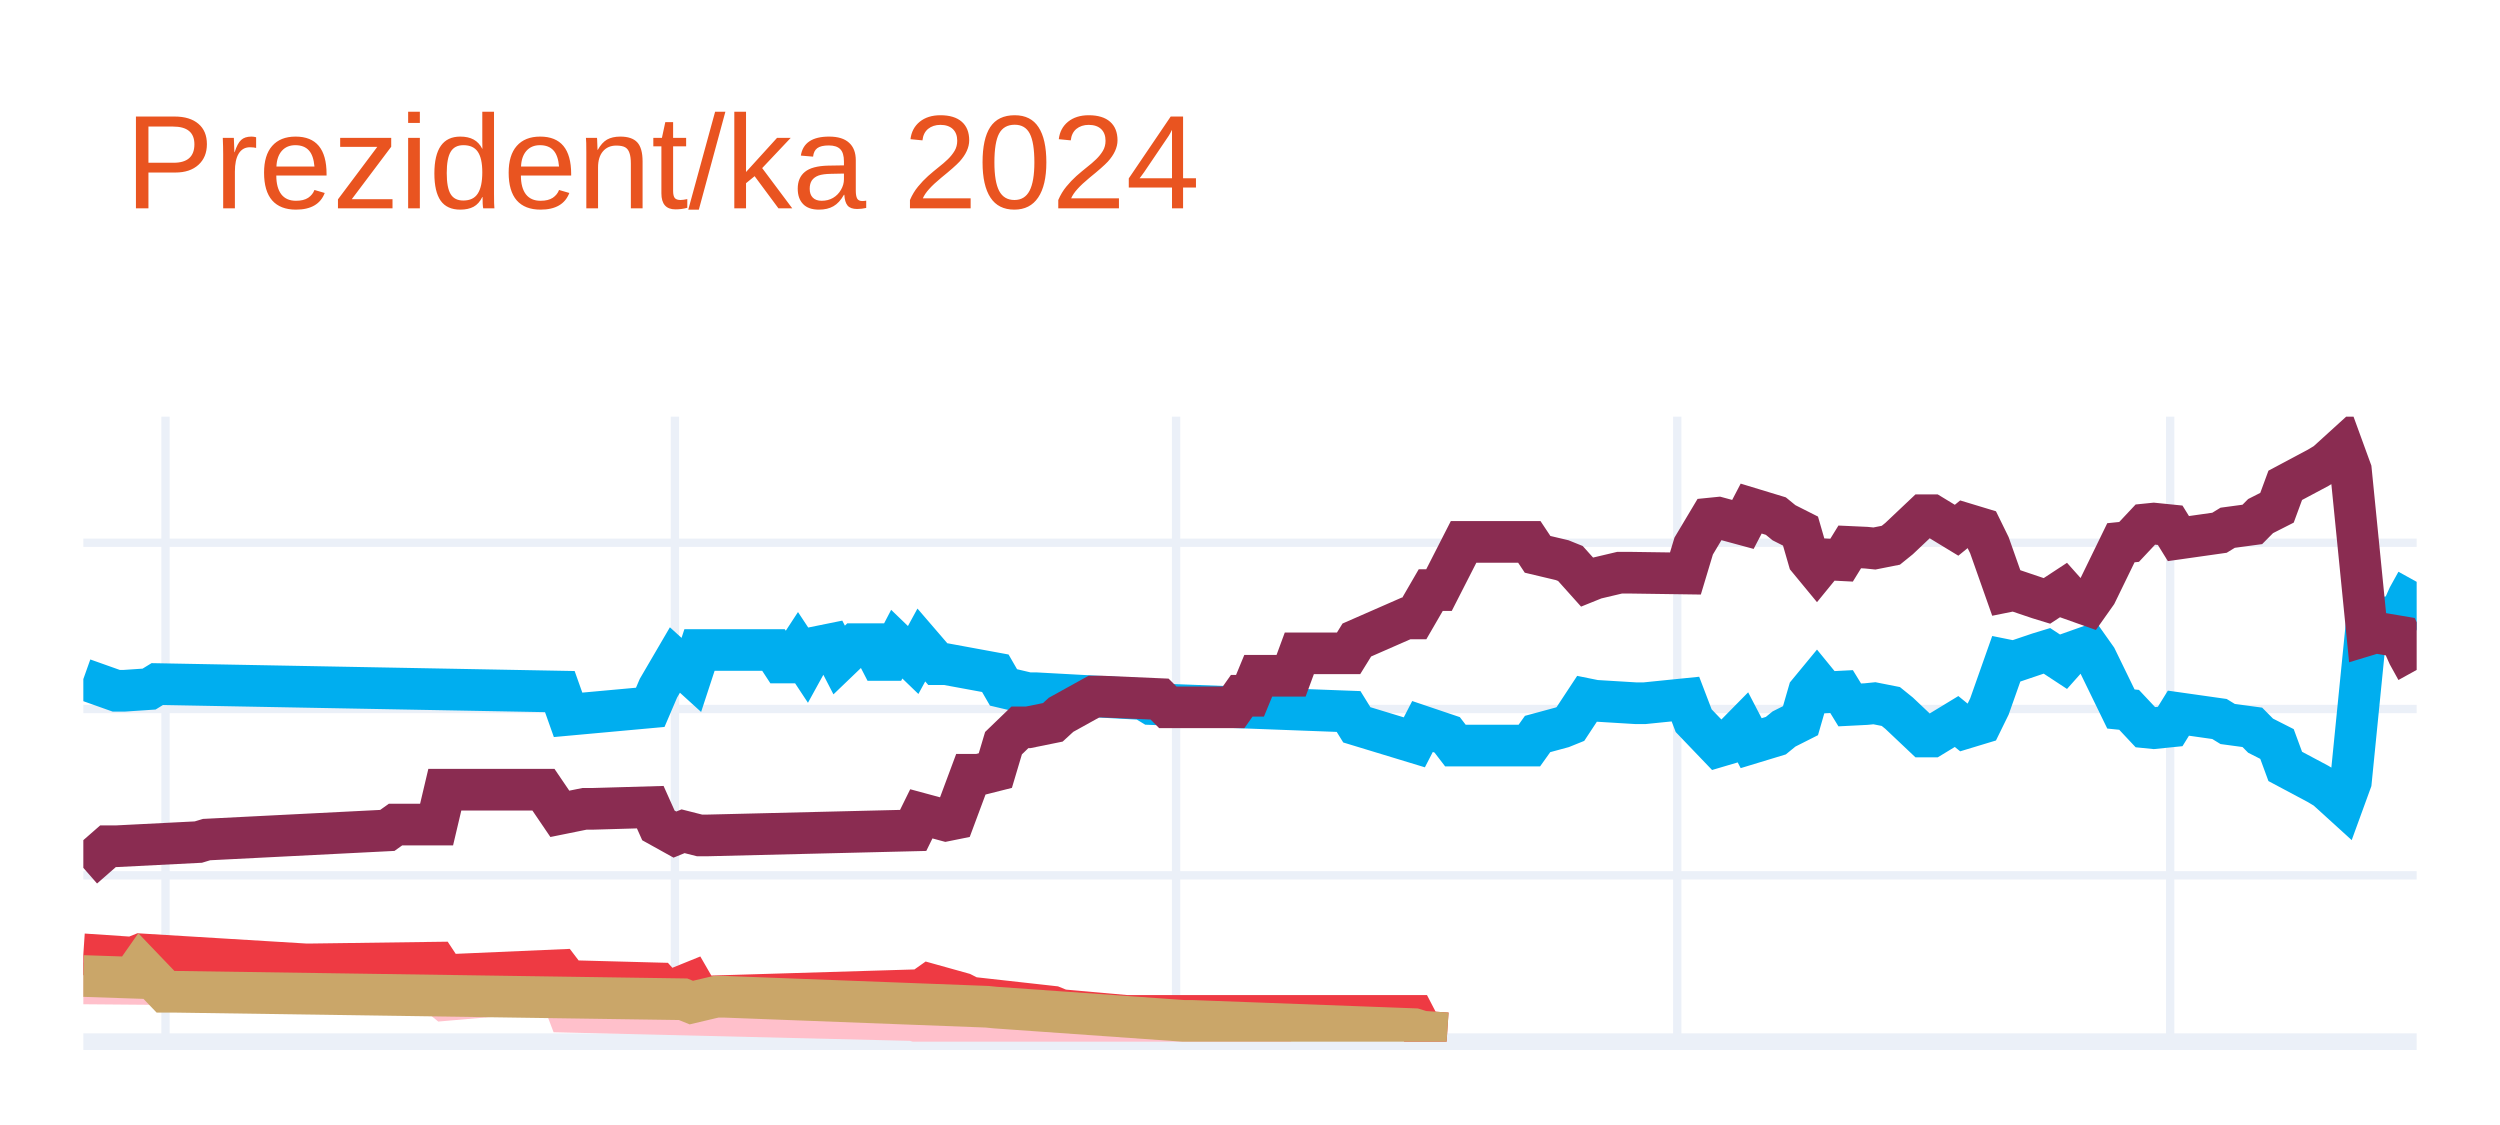
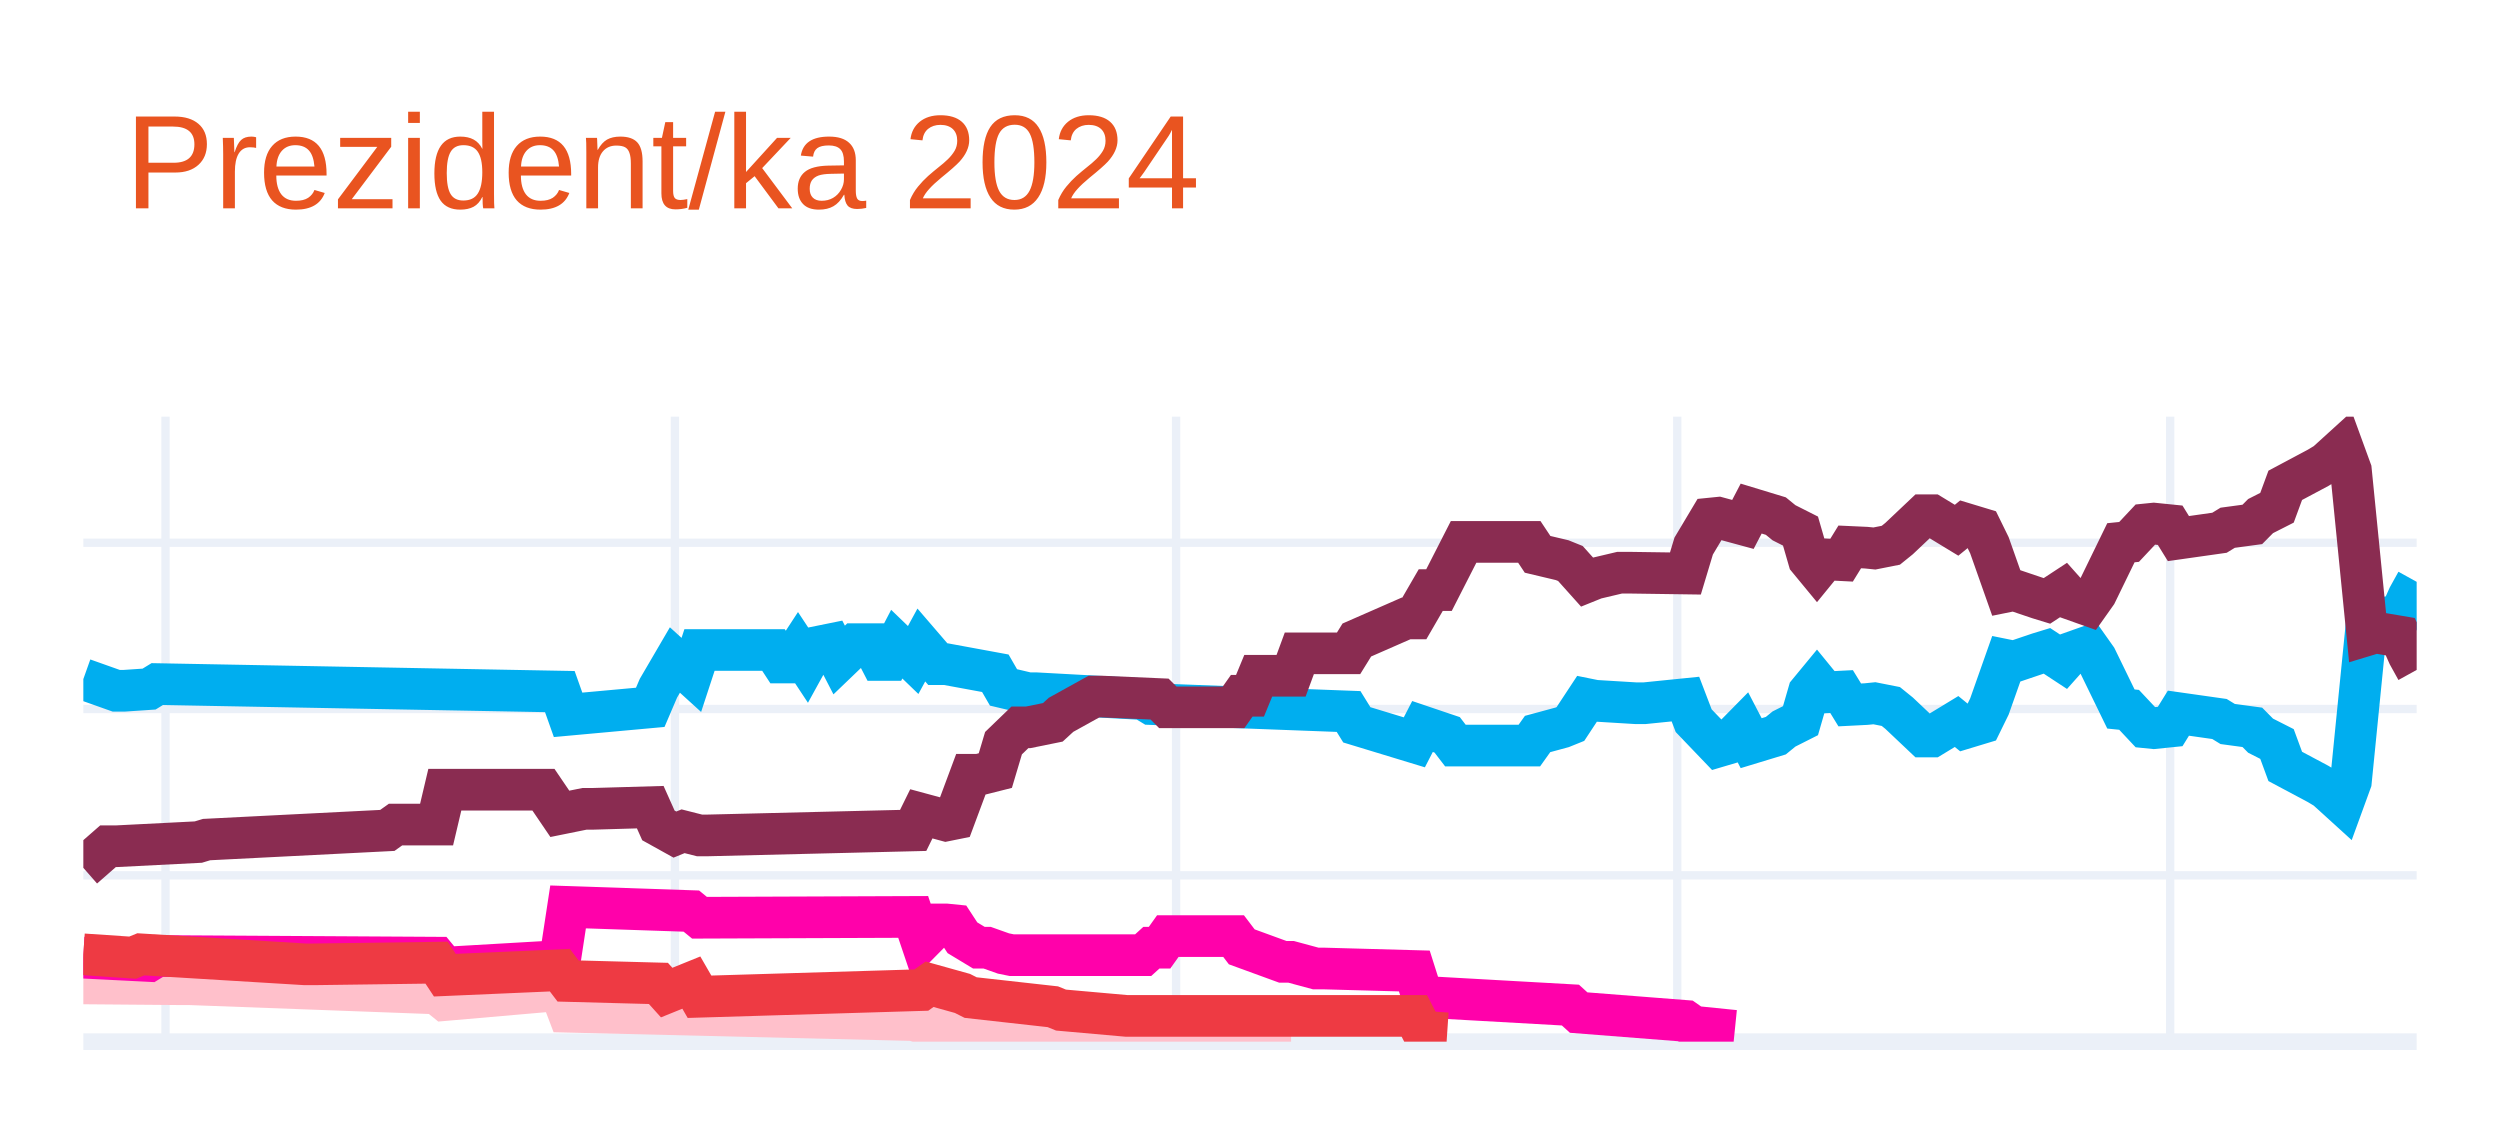
<svg xmlns="http://www.w3.org/2000/svg" class="main-svg" width="300" height="135" style="" viewBox="0 0 300 135">
  <rect x="0" y="0" width="300" height="135" style="fill: rgb(255, 255, 255); fill-opacity: 1;" />
-   <defs id="defs-fd1c85">
+   <defs id="defs-3e9b54">
    <g class="clips">
-       <clipPath id="clipfd1c85xyplot" class="plotclip">
+       <clipPath id="clip3e9b54xyplot" class="plotclip">
        <rect width="280" height="75" />
      </clipPath>
-       <clipPath class="axesclip" id="clipfd1c85x">
+       <clipPath class="axesclip" id="clip3e9b54x">
        <rect x="10" y="0" width="280" height="135" />
      </clipPath>
-       <clipPath class="axesclip" id="clipfd1c85y">
+       <clipPath class="axesclip" id="clip3e9b54y">
        <rect x="0" y="50" width="300" height="75" />
      </clipPath>
-       <clipPath class="axesclip" id="clipfd1c85xy">
+       <clipPath class="axesclip" id="clip3e9b54xy">
        <rect x="10" y="50" width="280" height="75" />
      </clipPath>
    </g>
    <g class="gradients" />
    <g class="patterns" />
  </defs>
  <g class="bglayer" />
  <g class="layer-below">
    <g class="imagelayer" />
    <g class="shapelayer" />
  </g>
  <g class="cartesianlayer">
    <g class="subplot xy">
      <g class="layer-subplot">
        <g class="shapelayer" />
        <g class="imagelayer" />
      </g>
      <g class="minor-gridlayer">
        <g class="x" />
        <g class="y" />
      </g>
      <g class="gridlayer">
        <g class="x">
          <path class="xgrid crisp" transform="translate(19.86,0)" d="M0,50v75" style="stroke: rgb(235, 240, 248); stroke-opacity: 1; stroke-width: 1px;" />
          <path class="xgrid crisp" transform="translate(80.99,0)" d="M0,50v75" style="stroke: rgb(235, 240, 248); stroke-opacity: 1; stroke-width: 1px;" />
          <path class="xgrid crisp" transform="translate(141.13,0)" d="M0,50v75" style="stroke: rgb(235, 240, 248); stroke-opacity: 1; stroke-width: 1px;" />
          <path class="xgrid crisp" transform="translate(201.27,0)" d="M0,50v75" style="stroke: rgb(235, 240, 248); stroke-opacity: 1; stroke-width: 1px;" />
          <path class="xgrid crisp" transform="translate(260.42,0)" d="M0,50v75" style="stroke: rgb(235, 240, 248); stroke-opacity: 1; stroke-width: 1px;" />
        </g>
        <g class="y">
          <path class="ygrid crisp" transform="translate(0,105.04)" d="M10,0h280" style="stroke: rgb(235, 240, 248); stroke-opacity: 1; stroke-width: 1px;" />
          <path class="ygrid crisp" transform="translate(0,85.08)" d="M10,0h280" style="stroke: rgb(235, 240, 248); stroke-opacity: 1; stroke-width: 1px;" />
          <path class="ygrid crisp" transform="translate(0,65.13)" d="M10,0h280" style="stroke: rgb(235, 240, 248); stroke-opacity: 1; stroke-width: 1px;" />
        </g>
      </g>
      <g class="zerolinelayer">
        <path class="yzl zl crisp" transform="translate(0,125)" d="M10,0h280" style="stroke: rgb(235, 240, 248); stroke-opacity: 1; stroke-width: 2px;" />
      </g>
      <g class="layer-between">
        <g class="shapelayer" />
        <g class="imagelayer" />
      </g>
      <path class="xlines-below" />
      <path class="ylines-below" />
      <g class="overlines-below" />
      <g class="xaxislayer-below" />
      <g class="yaxislayer-below" />
      <g class="overaxes-below" />
      <g class="overplot">
-         <g class="xy" transform="translate(10,50)" clip-path="url(#clipfd1c85xyplot)">
+         <g class="xy" transform="translate(10,50)" clip-path="url(#clip3e9b54xyplot)">
          <g class="scatterlayer mlayer">
-             <g class="trace scatter traceba42eb" style="stroke-miterlimit: 2; opacity: 1;">
+             <g class="trace scatter trace66ca5f" style="stroke-miterlimit: 2; opacity: 1;">
              <g class="fills" />
              <g class="errorbars" />
              <g class="lines">
                <path class="js-line" d="M0,31.49L3.94,32.89L4.93,32.89L7.89,32.69L8.87,32.09L57.18,32.99L58.17,35.78L68.03,34.88L69.01,32.59L70.99,29.2L71.97,30.09L72.96,30.99L73.94,28L82.82,28L83.8,29.5L84.79,29.5L85.77,28L86.76,29.5L87.75,27.7L89.72,27.3L90.7,29.2L92.68,27.3L93.66,27.3L94.65,27.3L95.63,29.2L96.62,29.2L97.61,27.3L99.58,29.2L100.56,27.4L102.54,29.7L103.52,29.7L109.44,30.79L110.42,32.49L113.38,33.19L114.37,33.19L127.18,33.89L128.17,34.49L151.83,35.38L152.82,36.98L159.72,39.08L160.7,37.18L163.66,38.18L164.65,39.47L173.52,39.47L174.51,38.08L177.46,37.28L178.45,36.88L180.42,33.89L181.41,34.09L186.34,34.39L187.32,34.39L192.25,33.89L193.24,36.48L196.2,39.57L197.18,39.28L199.15,37.28L200.14,39.18L203.1,38.28L204.08,37.48L206.06,36.48L207.04,33.09L208.03,31.89L209.01,33.09L210.99,32.99L211.97,34.59L213.94,34.49L214.93,34.39L216.9,34.78L217.89,35.58L220.85,38.38L221.83,38.38L224.79,36.58L225.77,37.38L227.75,36.78L228.73,34.78L230.7,29.2L231.69,29.4L234.65,28.4L235.63,28.1L237.61,29.4L238.59,28.3L240.56,27.6L241.55,29L244.51,35.08L245.49,35.18L247.46,37.28L248.45,37.38L250.42,37.18L251.41,35.58L256.34,36.28L257.32,36.88L260.28,37.28L261.27,38.28L263.24,39.28L264.23,41.97L268.17,44.07L269.15,44.66L271.13,46.46L272.11,43.77L274.08,24.01L275.07,24.31L278.03,23.81L279.01,21.61L280,19.82" style="vector-effect: none; fill: none; stroke: rgb(0, 174, 239); stroke-opacity: 1; stroke-width: 5px; opacity: 1;" />
              </g>
              <g class="points" />
              <g class="text" />
            </g>
-             <g class="trace scatter traceaae801" style="stroke-miterlimit: 2; opacity: 1;">
+             <g class="trace scatter trace1b7c16" style="stroke-miterlimit: 2; opacity: 1;">
              <g class="fills" />
              <g class="errorbars" />
              <g class="lines">
                <path class="js-line" d="M0,54.14L2.96,51.55L3.94,51.55L13.8,51.05L14.79,50.75L36.48,49.65L37.46,48.95L42.39,48.95L43.38,44.76L55.21,44.76L57.18,47.66L60.14,47.06L61.13,47.06L68.03,46.86L69.01,49.05L70.99,50.15L71.97,49.75L73.94,50.25L74.93,50.25L99.58,49.65L100.56,47.66L103.52,48.46L104.51,48.26L106.48,42.97L107.46,42.97L109.44,42.47L110.42,39.18L112.39,37.28L113.38,37.28L116.34,36.68L117.32,35.78L121.27,33.59L122.25,33.59L129.15,33.89L130.14,34.88L138.03,34.88L139.01,33.49L140,33.49L140.99,31.09L144.93,31.09L145.92,28.4L151.83,28.4L152.82,26.8L158.73,24.21L159.72,24.21L161.69,20.81L162.68,20.81L165.63,15.03L166.62,15.03L173.52,15.03L174.51,16.52L177.46,17.22L178.45,17.62L180.42,19.82L181.41,19.42L184.37,18.72L185.35,18.72L192.25,18.82L193.24,15.53L195.21,12.23L196.2,12.13L199.15,12.93L200.14,11.03L203.1,11.93L204.08,12.73L206.06,13.73L207.04,17.12L208.03,18.32L209.01,17.12L210.99,17.22L211.97,15.63L213.94,15.72L214.93,15.82L216.9,15.43L217.89,14.63L220.85,11.83L221.83,11.83L224.79,13.63L225.77,12.83L227.75,13.43L228.73,15.43L230.7,21.01L231.69,20.81L234.65,21.81L235.63,22.11L237.61,20.81L238.59,21.91L240.56,22.61L241.55,21.21L244.51,15.13L245.49,15.03L247.46,12.93L248.45,12.83L250.42,13.03L251.41,14.63L256.34,13.93L257.32,13.33L260.28,12.93L261.27,11.93L263.24,10.93L264.23,8.24L268.17,6.14L269.15,5.55L271.13,3.75L272.11,6.44L274.08,26.2L275.07,25.9L278.03,26.4L279.01,28.6L280,30.39" style="vector-effect: none; fill: none; stroke: rgb(138, 44, 81); stroke-opacity: 1; stroke-width: 5px; opacity: 1;" />
              </g>
              <g class="points" />
              <g class="text" />
            </g>
-             <g class="trace scatter trace020a09" style="stroke-miterlimit: 2; opacity: 1;">
+             <g class="trace scatter trace22ed5c" style="stroke-miterlimit: 2; opacity: 1;">
              <g class="fills" />
              <g class="errorbars" />
              <g class="lines">
                <path class="js-line" d="M0,68.01L11.83,68.11L12.82,68.11L42.39,69.21L43.38,70.01L57.18,68.81L58.17,71.41L99.58,72.41L100.56,72.7L107.46,72.61L108.45,72.61L130.14,73.7L132.11,73.7L144.93,73.7" style="vector-effect: none; fill: none; stroke: rgb(255, 192, 203); stroke-opacity: 1; stroke-width: 5px; opacity: 1;" />
              </g>
              <g class="points" />
              <g class="text" />
            </g>
-             <g class="trace scatter trace094c73" style="stroke-miterlimit: 2; opacity: 1;">
+             <g class="trace scatter trace5048aa" style="stroke-miterlimit: 2; opacity: 1;">
+               <g class="fills" />
+               <g class="errorbars" />
+               <g class="lines">
+                 <path class="js-line" d="M0,64.92L7.89,65.32L8.87,64.72L42.39,64.92L43.38,66.12L57.18,65.32L58.17,58.83L72.96,59.33L73.94,60.13L99.58,60.03L100.56,62.93L102.54,60.93L103.52,60.93L104.51,61.03L105.49,62.53L107.46,63.72L108.45,63.72L110.42,64.42L111.41,64.62L127.18,64.62L128.17,63.72L129.15,63.72L130.14,62.33L138.03,62.33L139.01,63.62L143.94,65.42L144.93,65.42L147.89,66.22L148.87,66.22L159.72,66.52L160.7,69.61L178.45,70.61L179.44,71.51L192.25,72.51L193.24,73.2L198.17,73.7" style="vector-effect: none; fill: none; stroke: rgb(255, 1, 170); stroke-opacity: 1; stroke-width: 5px; opacity: 1;" />
+               </g>
+               <g class="points" />
+               <g class="text" />
+             </g>
+             <g class="trace scatter tracefb15f8" style="stroke-miterlimit: 2; opacity: 1;">
              <g class="fills" />
              <g class="errorbars" />
              <g class="lines">
                <path class="js-line" d="M0,64.52L5.92,64.92L6.9,64.52L26.62,65.72L27.61,65.72L42.39,65.52L43.38,67.02L57.18,66.42L58.17,67.72L69.01,68.01L70,69.11L72.96,67.91L73.94,69.61L100.56,68.81L101.55,68.11L105.49,69.21L106.48,69.71L116.34,70.81L117.32,71.21L125.21,71.91L126.2,71.91L159.72,71.91L160.7,73.8L163.66,74" style="vector-effect: none; fill: none; stroke: rgb(238, 58, 67); stroke-opacity: 1; stroke-width: 5px; opacity: 1;" />
-               </g>
-               <g class="points" />
-               <g class="text" />
-             </g>
-             <g class="trace scatter traced8bbb4" style="stroke-miterlimit: 2; opacity: 1;">
-               <g class="fills" />
-               <g class="errorbars" />
-               <g class="lines">
-                 <path class="js-line" d="M0,67.12L5.92,67.32L6.9,65.92L9.86,69.01L10.85,69.01L71.97,69.91L72.96,70.31L75.92,69.61L76.9,69.61L108.45,70.81L109.44,70.91L132.11,72.51L133.1,72.51L159.72,73.5L160.7,73.8L163.66,74" style="vector-effect: none; fill: none; stroke: rgb(202, 166, 105); stroke-opacity: 1; stroke-width: 5px; opacity: 1;" />
              </g>
              <g class="points" />
              <g class="text" />
            </g>
          </g>
        </g>
      </g>
      <path class="xlines-above crisp" d="M0,0" style="fill: none;" />
      <path class="ylines-above crisp" d="M0,0" style="fill: none;" />
      <g class="overlines-above" />
      <g class="xaxislayer-above" />
      <g class="yaxislayer-above" />
      <g class="overaxes-above" />
    </g>
  </g>
  <g class="polarlayer" />
  <g class="smithlayer" />
  <g class="ternarylayer" />
  <g class="geolayer" />
  <g class="funnelarealayer" />
  <g class="pielayer" />
  <g class="iciclelayer" />
  <g class="treemaplayer" />
  <g class="sunburstlayer" />
  <g class="glimages" />
-   <defs id="topdefs-fd1c85">
+   <defs id="topdefs-3e9b54">
    <g class="clips" />
  </defs>
  <g class="layer-above">
    <g class="imagelayer" />
    <g class="shapelayer" />
  </g>
  <g class="infolayer">
    <g class="g-gtitle">
      <text class="gtitle" x="15" y="25" text-anchor="start" dy="0em" style="opacity: 1; font-family: Ubuntu, verdana, arial, sans-serif; font-size: 16px; fill: rgb(233, 84, 32); fill-opacity: 1; white-space: pre;">Prezident/ka 2024</text>
    </g>
    <g class="g-xtitle" />
    <g class="g-ytitle" />
  </g>
</svg>
